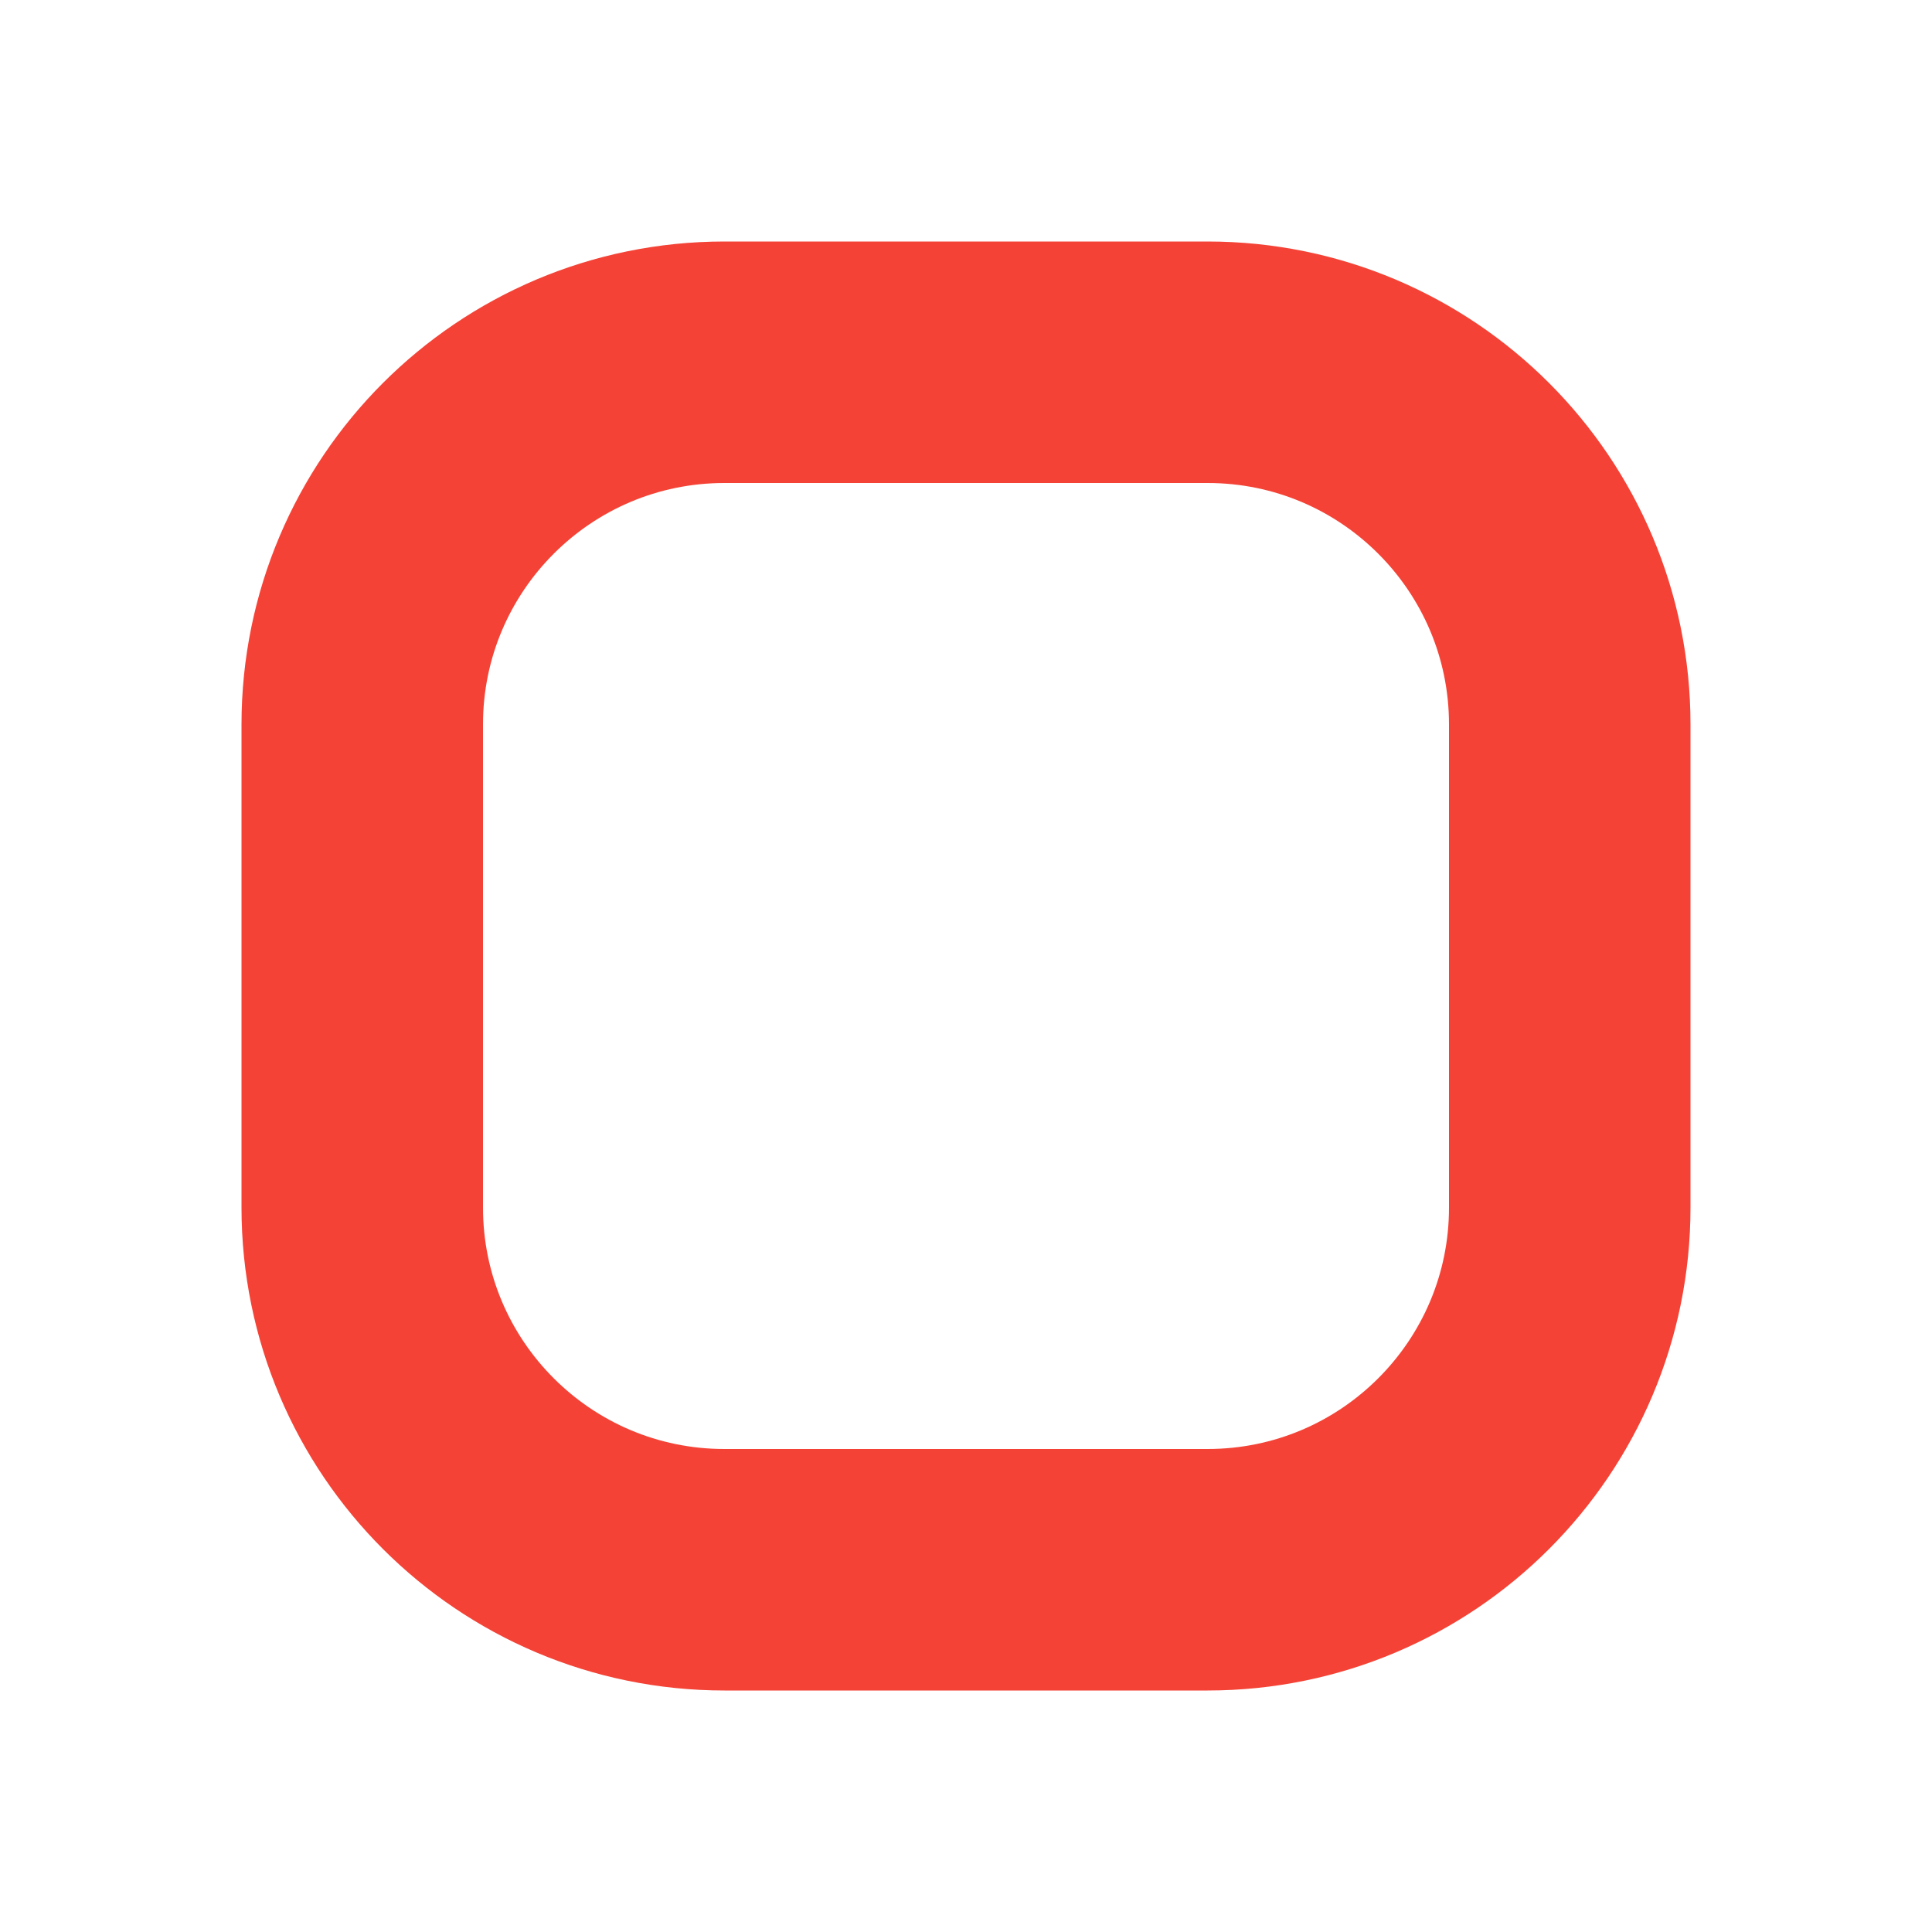
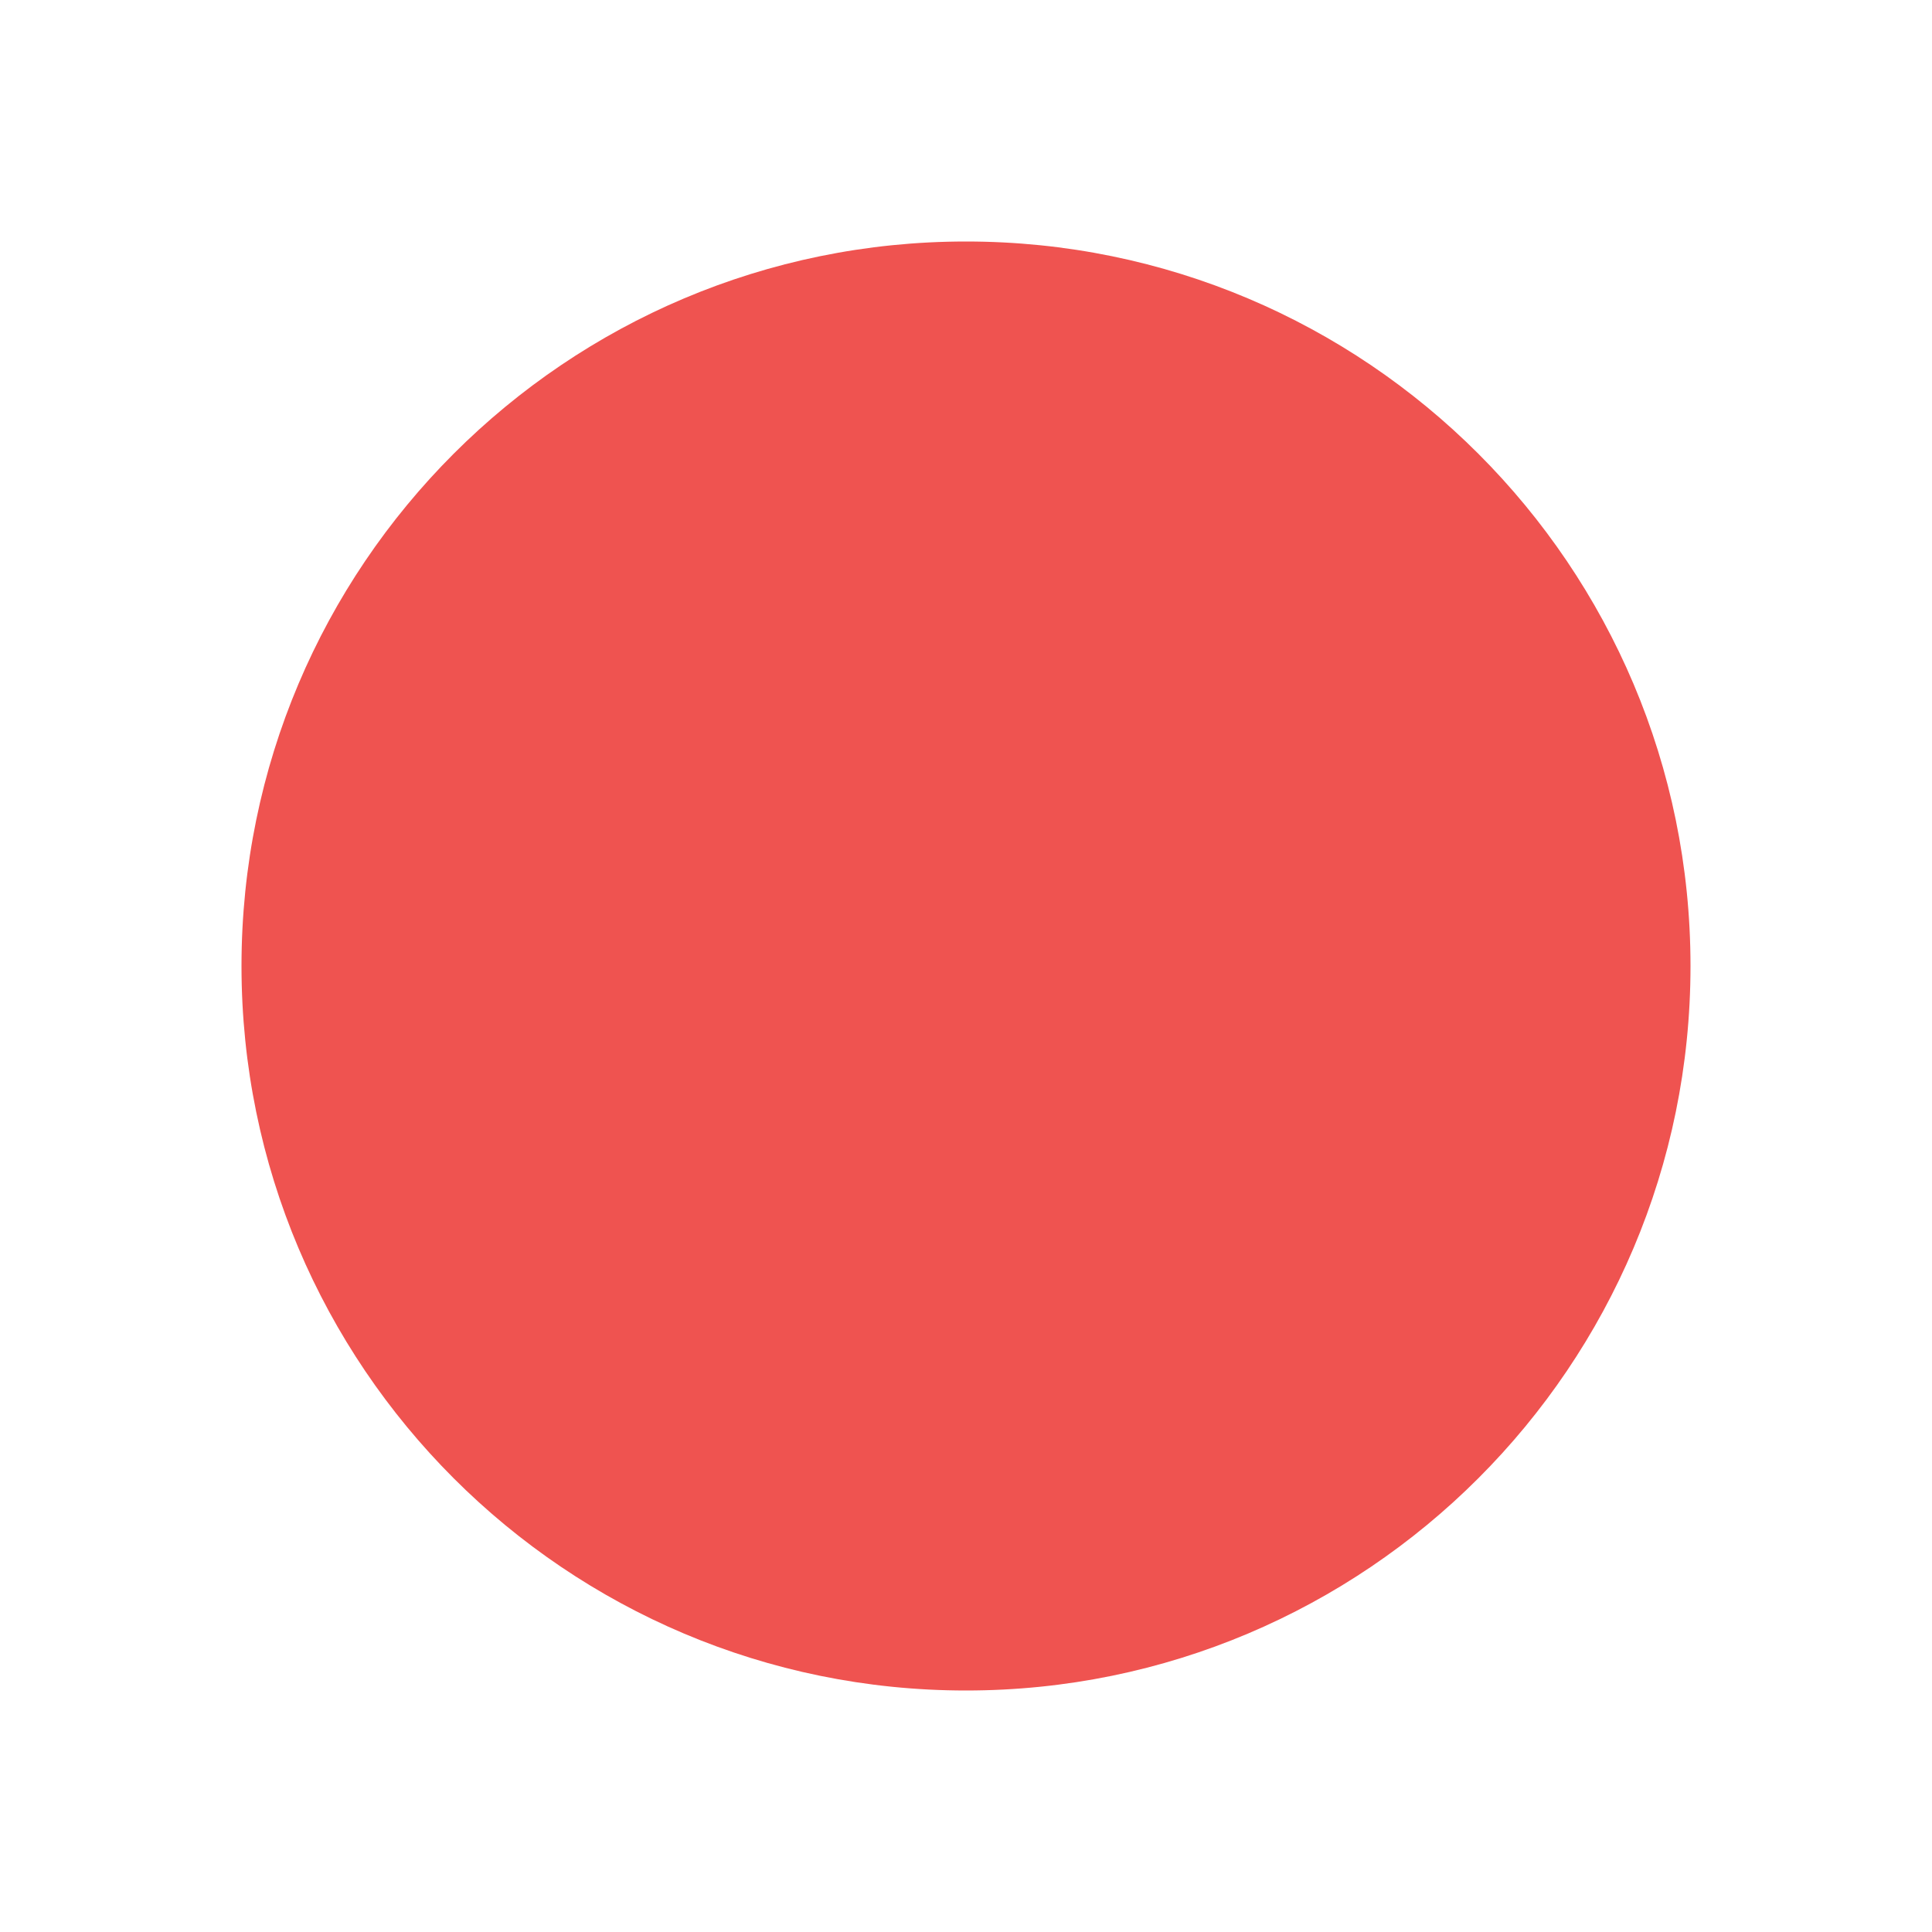
<svg xmlns="http://www.w3.org/2000/svg" width="16" height="16" viewBox="0 0 16 16" fill="none">
-   <rect x="3" y="3" width="10" height="10" rx="3" stroke="#F44336" stroke-width="2" />
+   <circle class="icon-with-fill" cx="8" cy="8" r="6" fill="#EF5350" />
</svg>
